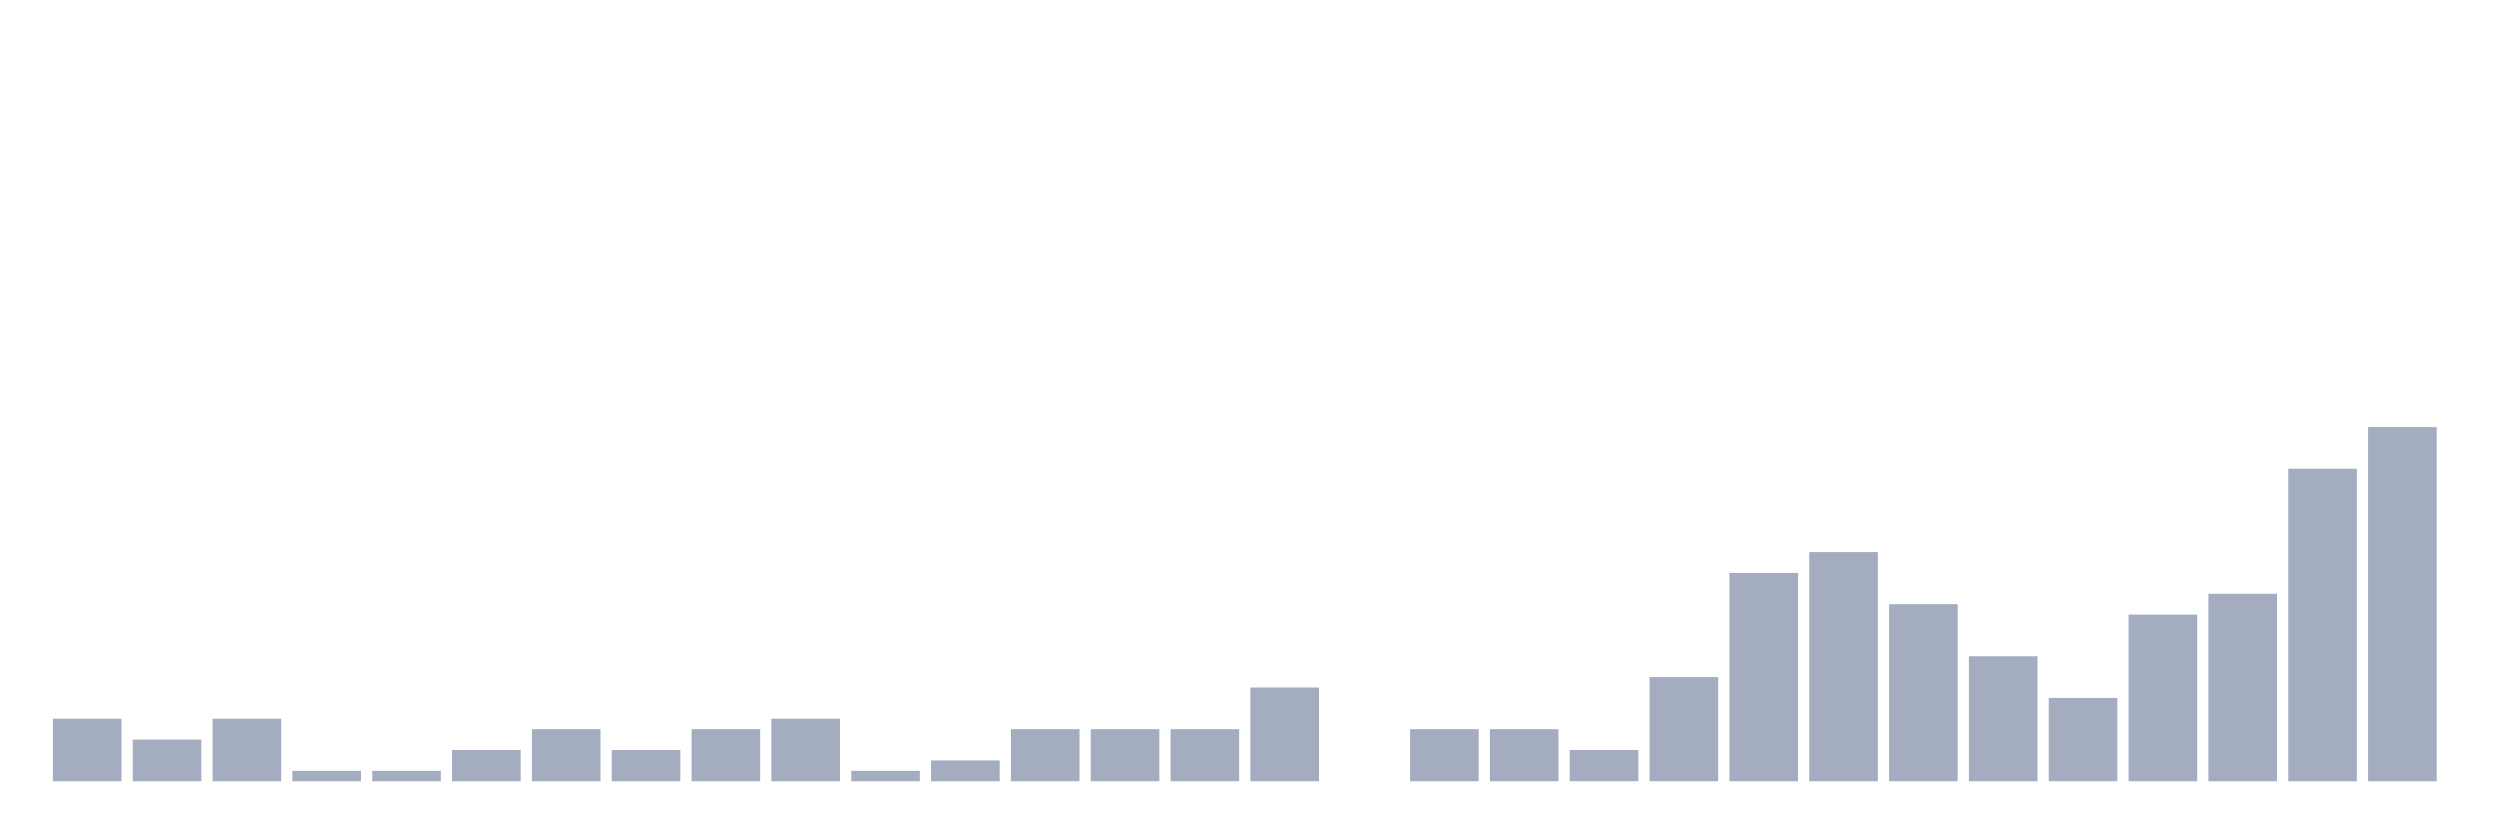
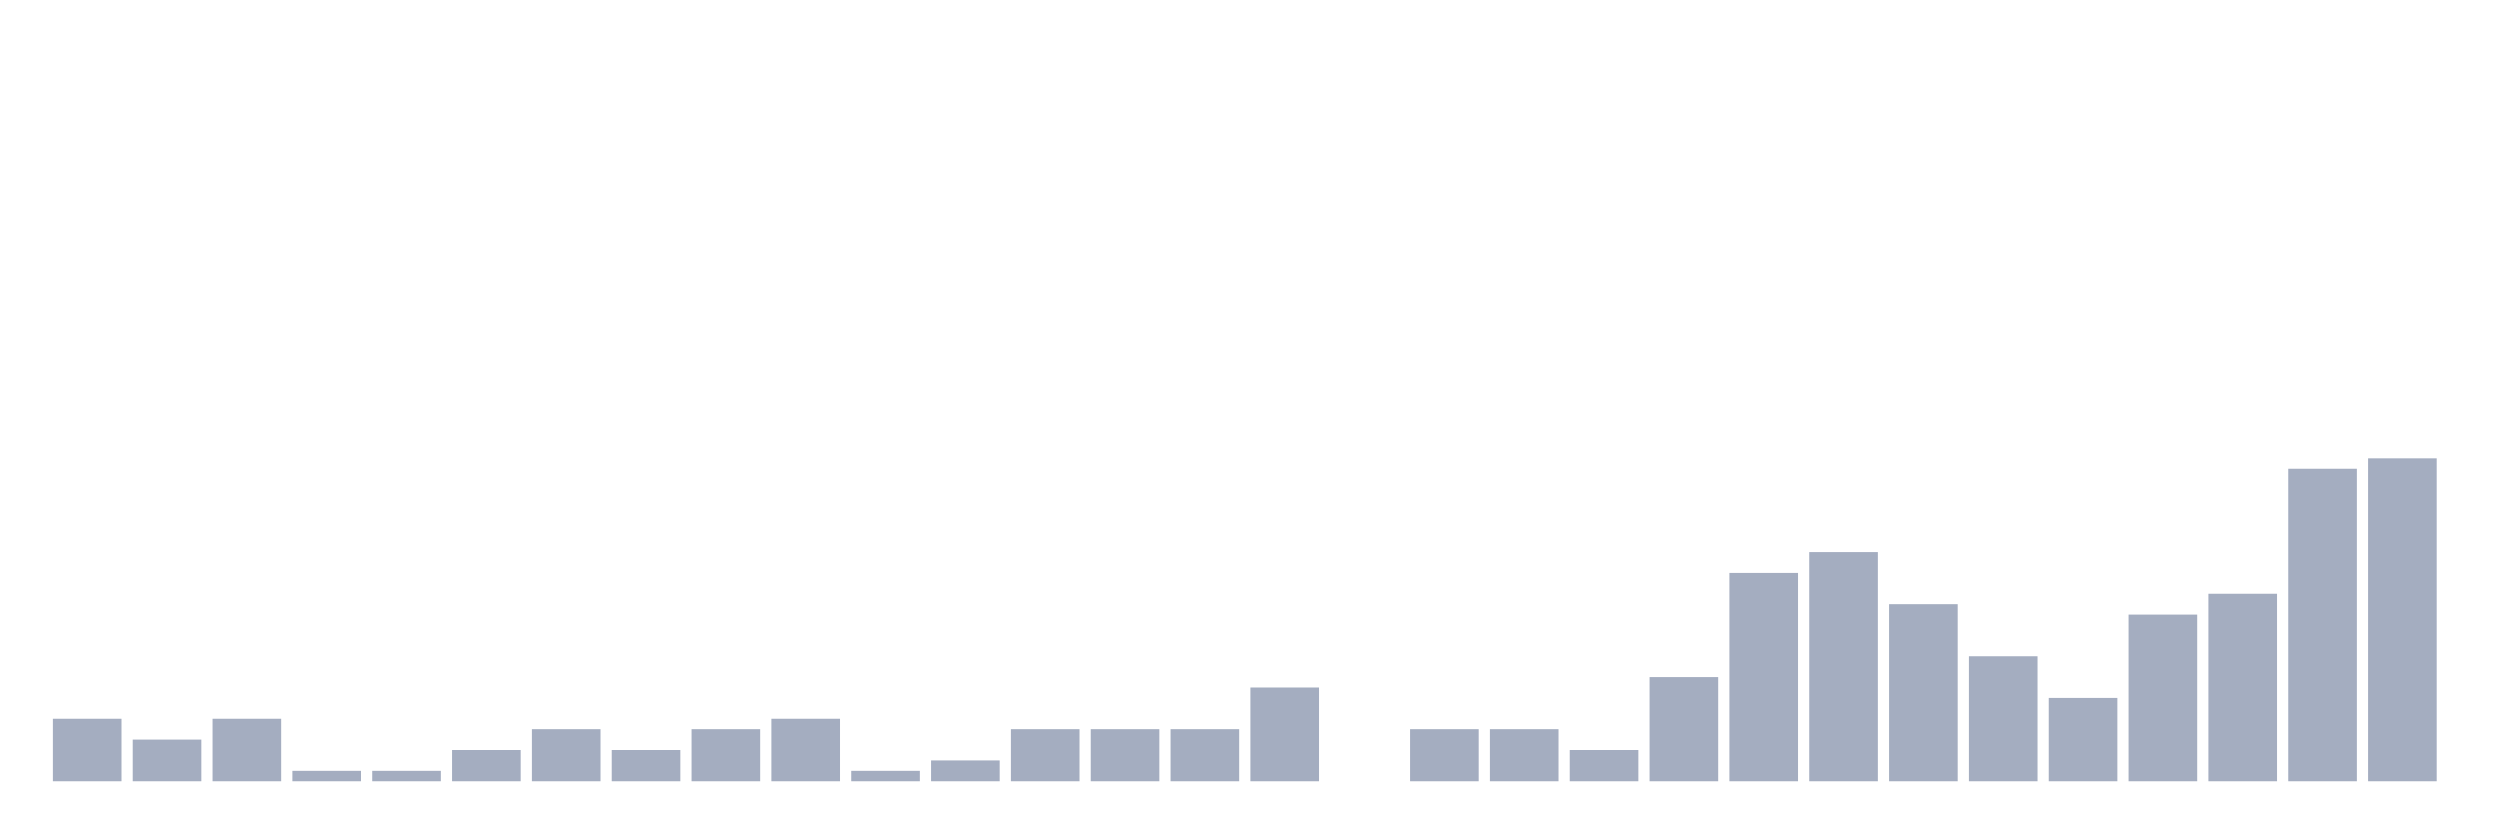
<svg xmlns="http://www.w3.org/2000/svg" viewBox="0 0 480 160">
  <g transform="translate(10,10)">
    <rect class="bar" x="0.153" width="13.175" y="128" height="12" fill="rgb(164,173,192)" />
    <rect class="bar" x="15.482" width="13.175" y="132" height="8" fill="rgb(164,173,192)" />
    <rect class="bar" x="30.81" width="13.175" y="128" height="12" fill="rgb(164,173,192)" />
    <rect class="bar" x="46.138" width="13.175" y="138" height="2" fill="rgb(164,173,192)" />
    <rect class="bar" x="61.466" width="13.175" y="138" height="2" fill="rgb(164,173,192)" />
    <rect class="bar" x="76.794" width="13.175" y="134" height="6" fill="rgb(164,173,192)" />
    <rect class="bar" x="92.123" width="13.175" y="130" height="10" fill="rgb(164,173,192)" />
    <rect class="bar" x="107.451" width="13.175" y="134" height="6" fill="rgb(164,173,192)" />
    <rect class="bar" x="122.779" width="13.175" y="130" height="10" fill="rgb(164,173,192)" />
    <rect class="bar" x="138.107" width="13.175" y="128" height="12" fill="rgb(164,173,192)" />
    <rect class="bar" x="153.436" width="13.175" y="138" height="2" fill="rgb(164,173,192)" />
    <rect class="bar" x="168.764" width="13.175" y="136" height="4" fill="rgb(164,173,192)" />
    <rect class="bar" x="184.092" width="13.175" y="130" height="10" fill="rgb(164,173,192)" />
    <rect class="bar" x="199.42" width="13.175" y="130" height="10" fill="rgb(164,173,192)" />
    <rect class="bar" x="214.748" width="13.175" y="130" height="10" fill="rgb(164,173,192)" />
    <rect class="bar" x="230.077" width="13.175" y="122" height="18" fill="rgb(164,173,192)" />
    <rect class="bar" x="245.405" width="13.175" y="140" height="0" fill="rgb(164,173,192)" />
    <rect class="bar" x="260.733" width="13.175" y="130" height="10" fill="rgb(164,173,192)" />
    <rect class="bar" x="276.061" width="13.175" y="130" height="10" fill="rgb(164,173,192)" />
    <rect class="bar" x="291.39" width="13.175" y="134" height="6" fill="rgb(164,173,192)" />
    <rect class="bar" x="306.718" width="13.175" y="120" height="20" fill="rgb(164,173,192)" />
    <rect class="bar" x="322.046" width="13.175" y="100" height="40" fill="rgb(164,173,192)" />
    <rect class="bar" x="337.374" width="13.175" y="96" height="44" fill="rgb(164,173,192)" />
    <rect class="bar" x="352.702" width="13.175" y="106" height="34" fill="rgb(164,173,192)" />
    <rect class="bar" x="368.031" width="13.175" y="116" height="24" fill="rgb(164,173,192)" />
    <rect class="bar" x="383.359" width="13.175" y="124" height="16" fill="rgb(164,173,192)" />
    <rect class="bar" x="398.687" width="13.175" y="108" height="32" fill="rgb(164,173,192)" />
    <rect class="bar" x="414.015" width="13.175" y="104" height="36" fill="rgb(164,173,192)" />
    <rect class="bar" x="429.344" width="13.175" y="80" height="60" fill="rgb(164,173,192)" />
-     <rect class="bar" x="444.672" width="13.175" y="72" height="68" fill="rgb(164,173,192)" />
+     <rect class="bar" x="444.672" width="13.175" y="78" height="62" fill="rgb(164,173,192)" />
  </g>
</svg>
